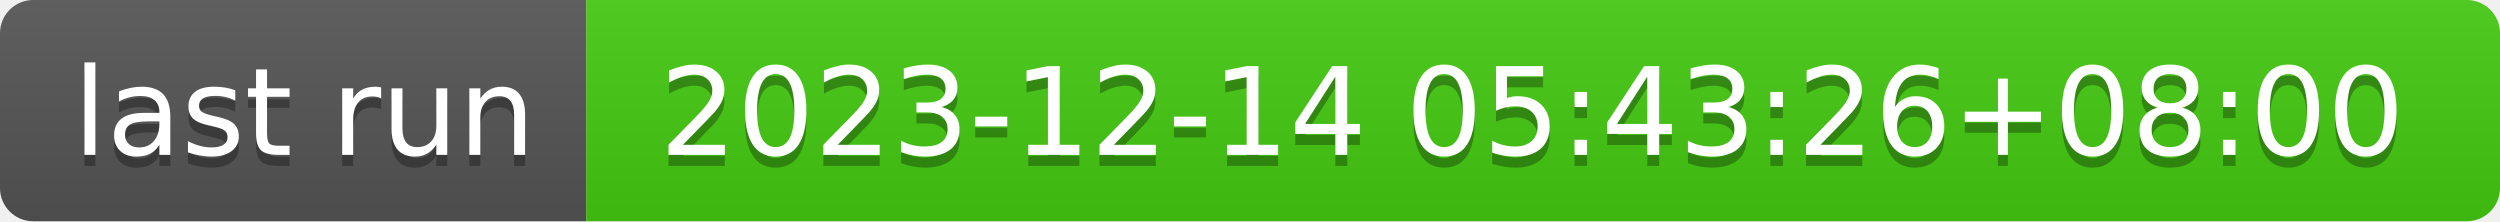
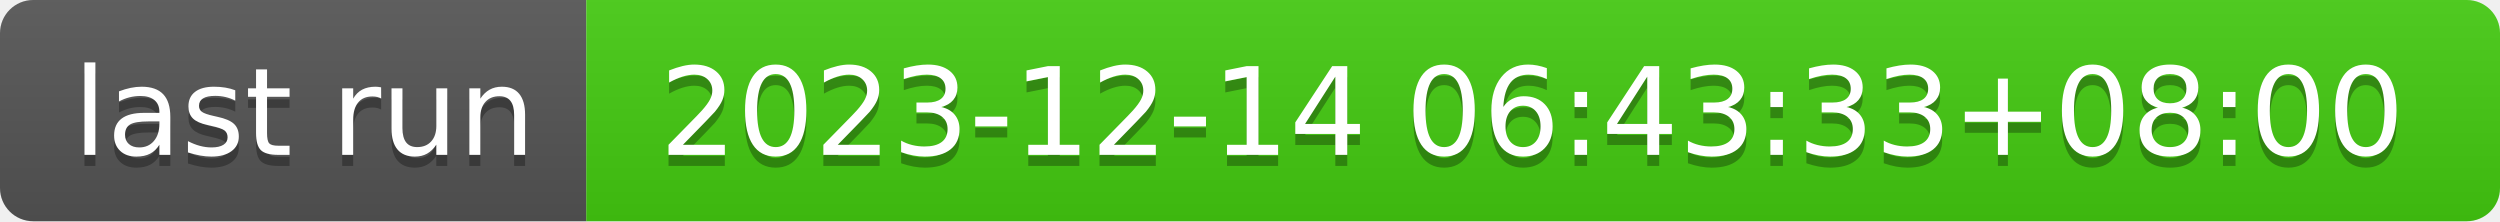
- <svg xmlns="http://www.w3.org/2000/svg" width="226" height="20" role="img" aria-label="last run: 2023-12-14 05:43:26+08:00">
+ <svg xmlns="http://www.w3.org/2000/svg" width="226" height="20" role="img" aria-label="last run: 2023-12-14 06:43:33+08:00">
  <linearGradient id="s" x2="0" y2="100%">
    <stop offset="0" stop-color="#bbb" stop-opacity=".1" />
    <stop offset="1" stop-opacity=".1" />
  </linearGradient>
  <clipPath id="r">
    <rect width="226" height="20" rx="3" fill="#fff" />
  </clipPath>
  <g clip-path="url(#r)">
    <rect width="53" height="20" fill="#555" />
    <rect x="53" width="173" height="20" fill="#4c1" />
    <rect width="226" height="20" fill="url(#s)" />
  </g>
  <g fill="#fff" text-anchor="middle" font-family="Verdana,Geneva,DejaVu Sans,sans-serif" text-rendering="geometricPrecision" font-size="110">
    <text aria-hidden="true" x="275" y="150" fill="#010101" fill-opacity=".3" transform="scale(.1)" textLength="430">last run</text>
    <text x="275" y="140" transform="scale(.1)" fill="#fff" textLength="430">last run</text>
-     <text aria-hidden="true" x="1385" y="150" fill="#010101" fill-opacity=".3" transform="scale(.1)" textLength="1630">2023-12-14 05:43:26+08:00</text>
-     <text x="1385" y="140" transform="scale(.1)" fill="#fff" textLength="1630">2023-12-14 05:43:26+08:00</text>
+     <text aria-hidden="true" x="1385" y="150" fill="#010101" fill-opacity=".3" transform="scale(.1)" textLength="1630">2023-12-14 06:43:33+08:00</text>
+     <text x="1385" y="140" transform="scale(.1)" fill="#fff" textLength="1630">2023-12-14 06:43:33+08:00</text>
  </g>
</svg>
